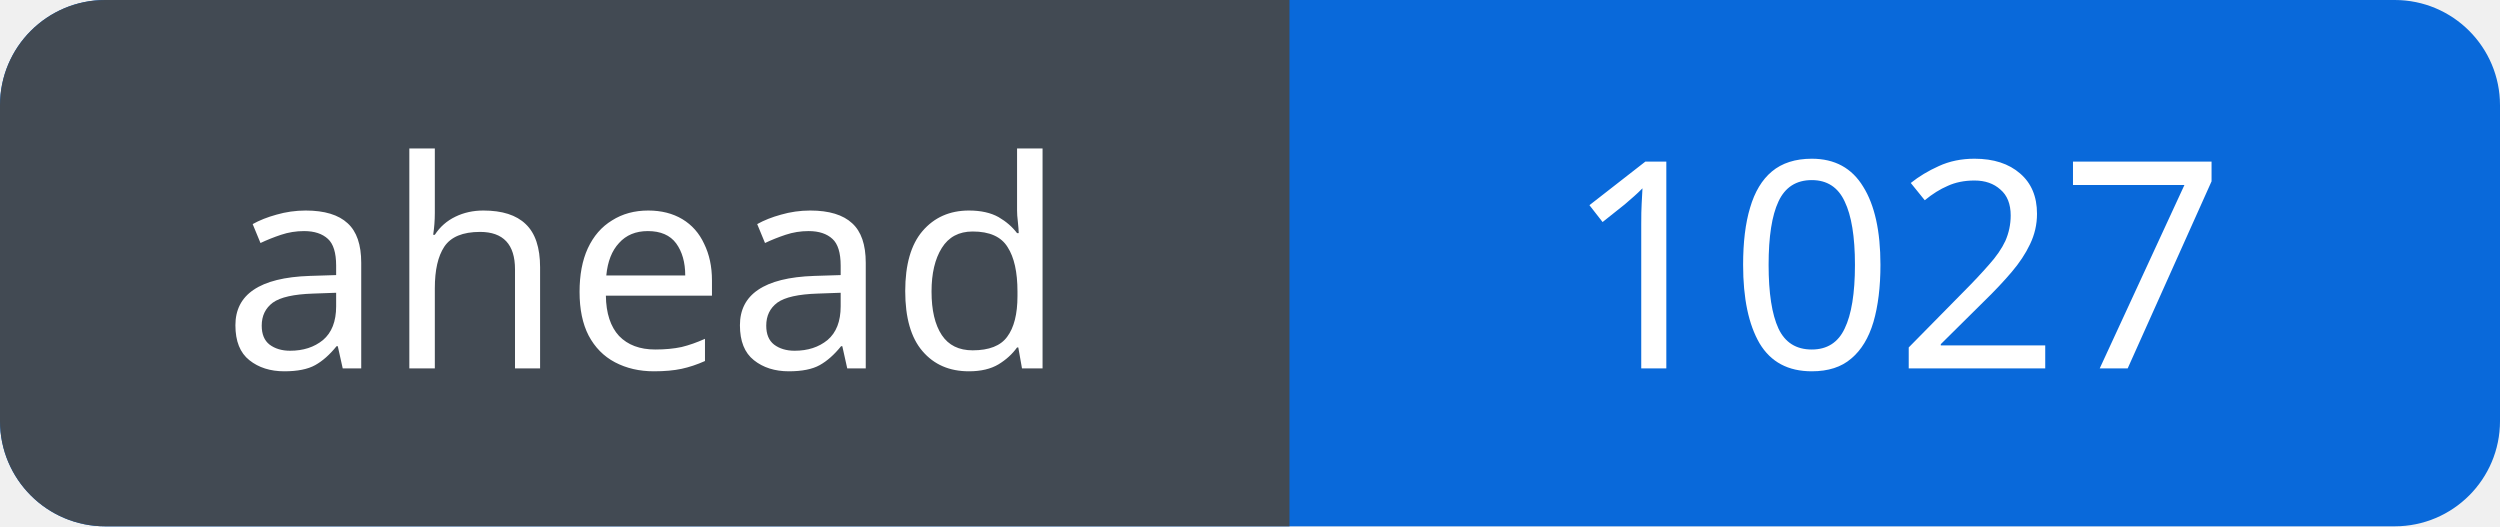
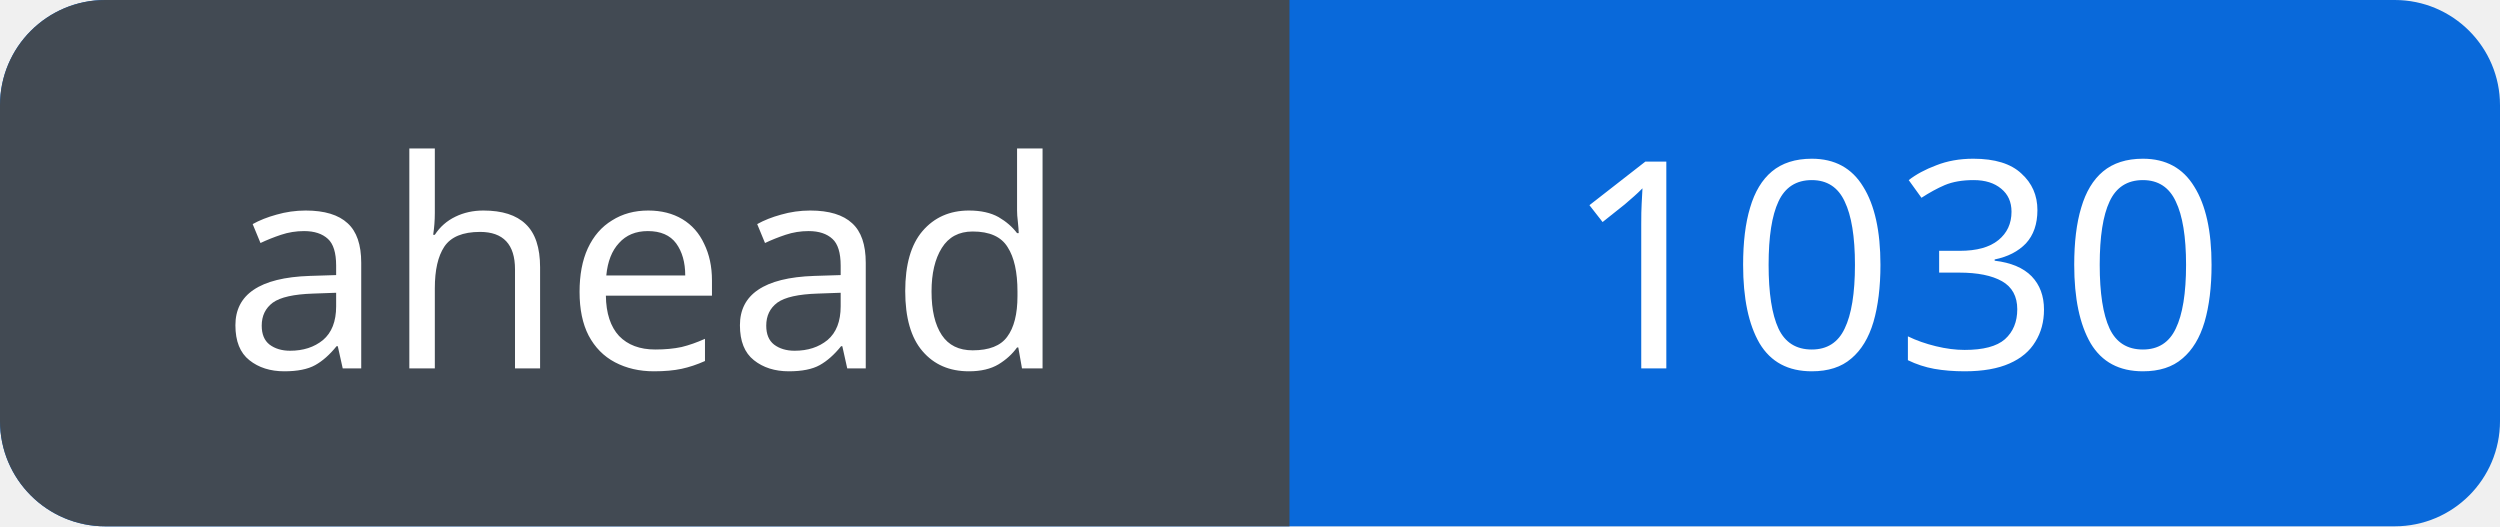
<svg xmlns="http://www.w3.org/2000/svg" width="95" height="20" viewBox="0 0 95 20" role="img" aria-labelledby="title">
  <defs>
    <clipPath id="badge">
      <rect width="95" height="20" rx="4" />
    </clipPath>
  </defs>
  <g clip-path="url(#badge)">
    <rect width="95" height="20" fill="#0969da" />
    <rect width="49" height="20" fill="#424a53" />
  </g>
  <g fill="#fff" font-family="Verdana, sans-serif" font-size="11" text-anchor="middle">
    <text x="24.5" y="14">ahead</text>
-     <text x="72.0" y="14">1027</text>
+     <text x="72.0" y="14">1030</text>
  </g>
</svg>
